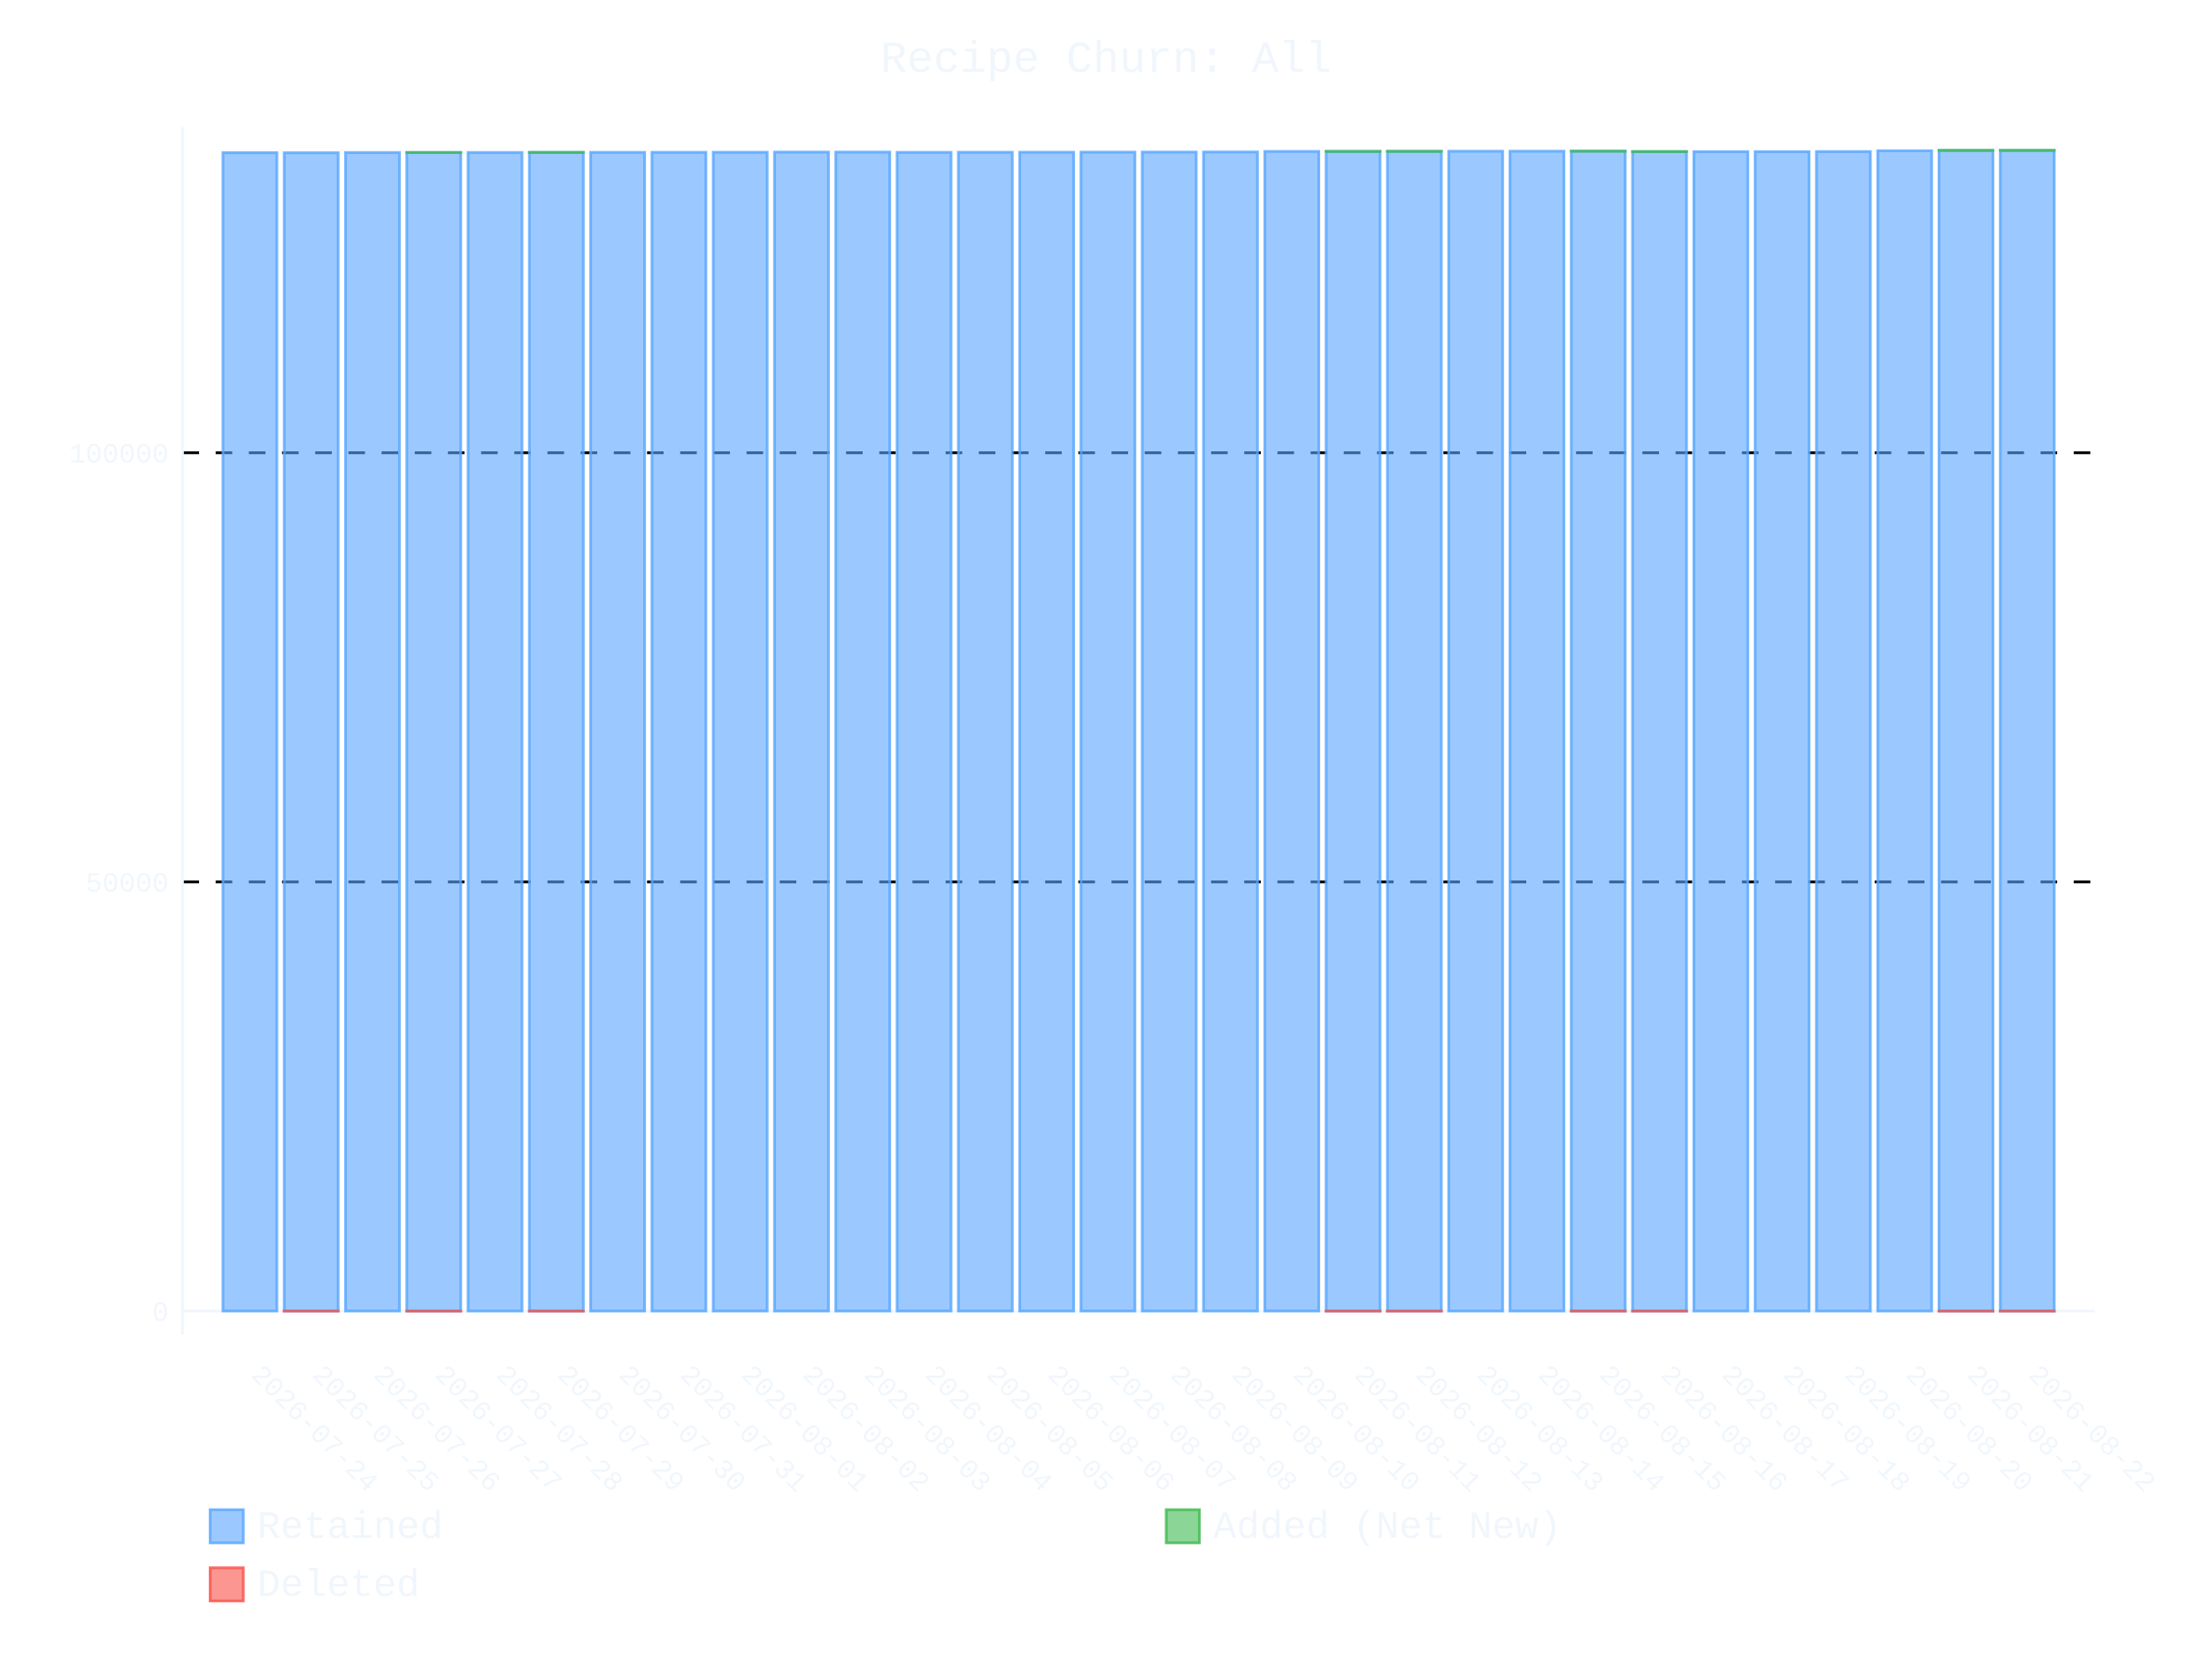
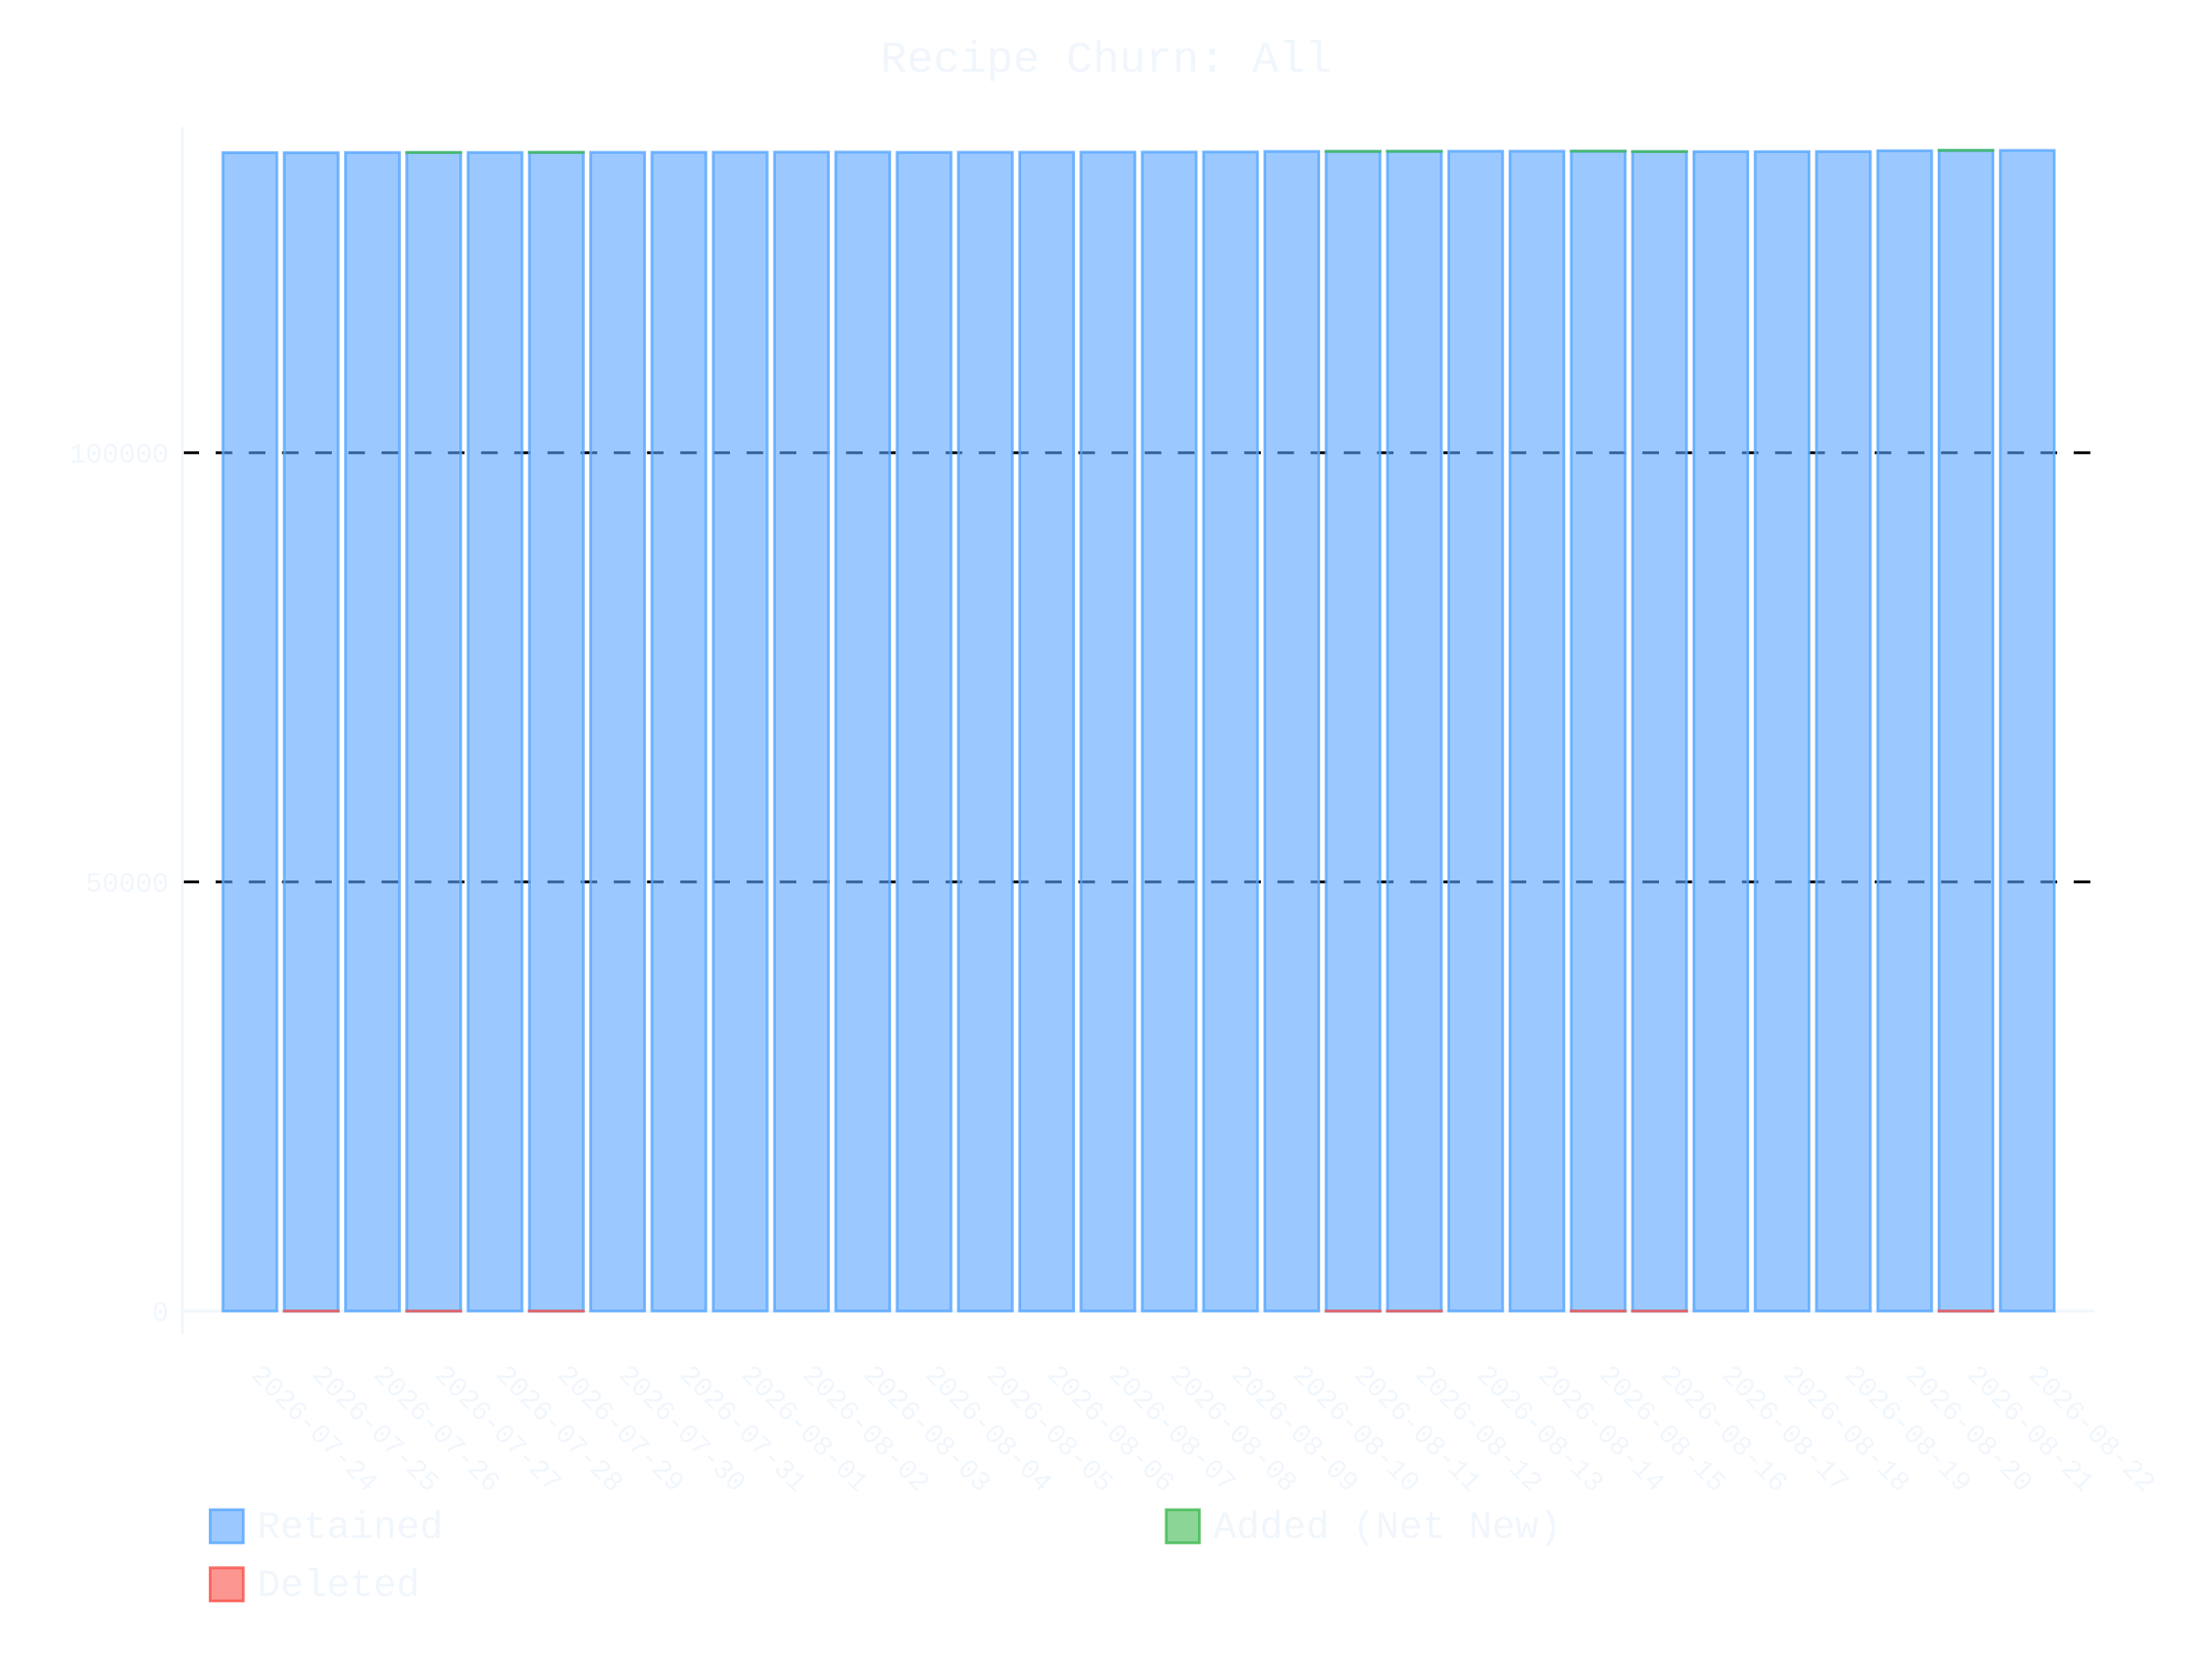
- <svg xmlns="http://www.w3.org/2000/svg" id="chart-29d7fc81-ad08-4500-9bd6-fccdd6e6f312" class="pygal-chart" viewBox="0 0 800 600">
+ <svg xmlns="http://www.w3.org/2000/svg" id="chart-b0eab92f-6c9f-4bfc-8449-2eb31e8c8322" class="pygal-chart" viewBox="0 0 800 600">
  <defs>
-     <style type="text/css">#chart-29d7fc81-ad08-4500-9bd6-fccdd6e6f312{-webkit-user-select:none;-webkit-font-smoothing:antialiased;font-family:Consolas,"Liberation Mono",Menlo,Courier,monospace}#chart-29d7fc81-ad08-4500-9bd6-fccdd6e6f312 .title{font-family:Consolas,"Liberation Mono",Menlo,Courier,monospace;font-size:16px}#chart-29d7fc81-ad08-4500-9bd6-fccdd6e6f312 .legends .legend text{font-family:Consolas,"Liberation Mono",Menlo,Courier,monospace;font-size:14px}#chart-29d7fc81-ad08-4500-9bd6-fccdd6e6f312 .axis text{font-family:Consolas,"Liberation Mono",Menlo,Courier,monospace;font-size:10px}#chart-29d7fc81-ad08-4500-9bd6-fccdd6e6f312 .axis text.major{font-family:Consolas,"Liberation Mono",Menlo,Courier,monospace;font-size:10px}#chart-29d7fc81-ad08-4500-9bd6-fccdd6e6f312 .text-overlay text.value{font-family:Consolas,"Liberation Mono",Menlo,Courier,monospace;font-size:16px}#chart-29d7fc81-ad08-4500-9bd6-fccdd6e6f312 .text-overlay text.label{font-family:Consolas,"Liberation Mono",Menlo,Courier,monospace;font-size:10px}#chart-29d7fc81-ad08-4500-9bd6-fccdd6e6f312 .tooltip{font-family:Consolas,"Liberation Mono",Menlo,Courier,monospace;font-size:14px}#chart-29d7fc81-ad08-4500-9bd6-fccdd6e6f312 text.no_data{font-family:Consolas,"Liberation Mono",Menlo,Courier,monospace;font-size:64px}
- #chart-29d7fc81-ad08-4500-9bd6-fccdd6e6f312{background-color:transparent}#chart-29d7fc81-ad08-4500-9bd6-fccdd6e6f312 path,#chart-29d7fc81-ad08-4500-9bd6-fccdd6e6f312 line,#chart-29d7fc81-ad08-4500-9bd6-fccdd6e6f312 rect,#chart-29d7fc81-ad08-4500-9bd6-fccdd6e6f312 circle{-webkit-transition:400ms ease-in;-moz-transition:400ms ease-in;transition:400ms ease-in}#chart-29d7fc81-ad08-4500-9bd6-fccdd6e6f312 .graph &gt; .background{fill:transparent}#chart-29d7fc81-ad08-4500-9bd6-fccdd6e6f312 .plot &gt; .background{fill:transparent}#chart-29d7fc81-ad08-4500-9bd6-fccdd6e6f312 .graph{fill:#f0f6fc}#chart-29d7fc81-ad08-4500-9bd6-fccdd6e6f312 text.no_data{fill:#f0f6fc}#chart-29d7fc81-ad08-4500-9bd6-fccdd6e6f312 .title{fill:#f0f6fc}#chart-29d7fc81-ad08-4500-9bd6-fccdd6e6f312 .legends .legend text{fill:#f0f6fc}#chart-29d7fc81-ad08-4500-9bd6-fccdd6e6f312 .legends .legend:hover text{fill:#f0f6fc}#chart-29d7fc81-ad08-4500-9bd6-fccdd6e6f312 .axis .line{stroke:#f0f6fc}#chart-29d7fc81-ad08-4500-9bd6-fccdd6e6f312 .axis .guide.line{stroke:#9198a1}#chart-29d7fc81-ad08-4500-9bd6-fccdd6e6f312 .axis .major.line{stroke:#f0f6fc}#chart-29d7fc81-ad08-4500-9bd6-fccdd6e6f312 .axis text.major{fill:#f0f6fc}#chart-29d7fc81-ad08-4500-9bd6-fccdd6e6f312 .axis.y .guides:hover .guide.line,#chart-29d7fc81-ad08-4500-9bd6-fccdd6e6f312 .line-graph .axis.x .guides:hover .guide.line,#chart-29d7fc81-ad08-4500-9bd6-fccdd6e6f312 .stackedline-graph .axis.x .guides:hover .guide.line,#chart-29d7fc81-ad08-4500-9bd6-fccdd6e6f312 .xy-graph .axis.x .guides:hover .guide.line{stroke:#f0f6fc}#chart-29d7fc81-ad08-4500-9bd6-fccdd6e6f312 .axis .guides:hover text{fill:#f0f6fc}#chart-29d7fc81-ad08-4500-9bd6-fccdd6e6f312 .reactive{fill-opacity:.6;stroke-opacity:.8;stroke-width:1}#chart-29d7fc81-ad08-4500-9bd6-fccdd6e6f312 .ci{stroke:#f0f6fc}#chart-29d7fc81-ad08-4500-9bd6-fccdd6e6f312 .reactive.active,#chart-29d7fc81-ad08-4500-9bd6-fccdd6e6f312 .active .reactive{fill-opacity:.9;stroke-opacity:.9;stroke-width:4}#chart-29d7fc81-ad08-4500-9bd6-fccdd6e6f312 .ci .reactive.active{stroke-width:1.5}#chart-29d7fc81-ad08-4500-9bd6-fccdd6e6f312 .series text{fill:#f0f6fc}#chart-29d7fc81-ad08-4500-9bd6-fccdd6e6f312 .tooltip rect{fill:transparent;stroke:#f0f6fc;-webkit-transition:opacity 400ms ease-in;-moz-transition:opacity 400ms ease-in;transition:opacity 400ms ease-in}#chart-29d7fc81-ad08-4500-9bd6-fccdd6e6f312 .tooltip .label{fill:#f0f6fc}#chart-29d7fc81-ad08-4500-9bd6-fccdd6e6f312 .tooltip .label{fill:#f0f6fc}#chart-29d7fc81-ad08-4500-9bd6-fccdd6e6f312 .tooltip .legend{font-size:.8em;fill:#9198a1}#chart-29d7fc81-ad08-4500-9bd6-fccdd6e6f312 .tooltip .x_label{font-size:.6em;fill:#f0f6fc}#chart-29d7fc81-ad08-4500-9bd6-fccdd6e6f312 .tooltip .xlink{font-size:.5em;text-decoration:underline}#chart-29d7fc81-ad08-4500-9bd6-fccdd6e6f312 .tooltip .value{font-size:1.5em}#chart-29d7fc81-ad08-4500-9bd6-fccdd6e6f312 .bound{font-size:.5em}#chart-29d7fc81-ad08-4500-9bd6-fccdd6e6f312 .max-value{font-size:.75em;fill:#9198a1}#chart-29d7fc81-ad08-4500-9bd6-fccdd6e6f312 .map-element{fill:transparent;stroke:#9198a1 !important}#chart-29d7fc81-ad08-4500-9bd6-fccdd6e6f312 .map-element .reactive{fill-opacity:inherit;stroke-opacity:inherit}#chart-29d7fc81-ad08-4500-9bd6-fccdd6e6f312 .color-0,#chart-29d7fc81-ad08-4500-9bd6-fccdd6e6f312 .color-0 a:visited{stroke:#58a6ff;fill:#58a6ff}#chart-29d7fc81-ad08-4500-9bd6-fccdd6e6f312 .color-1,#chart-29d7fc81-ad08-4500-9bd6-fccdd6e6f312 .color-1 a:visited{stroke:#3fb950;fill:#3fb950}#chart-29d7fc81-ad08-4500-9bd6-fccdd6e6f312 .color-2,#chart-29d7fc81-ad08-4500-9bd6-fccdd6e6f312 .color-2 a:visited{stroke:#f85149;fill:#f85149}#chart-29d7fc81-ad08-4500-9bd6-fccdd6e6f312 .text-overlay .color-0 text{fill:black}#chart-29d7fc81-ad08-4500-9bd6-fccdd6e6f312 .text-overlay .color-1 text{fill:black}#chart-29d7fc81-ad08-4500-9bd6-fccdd6e6f312 .text-overlay .color-2 text{fill:black}
- #chart-29d7fc81-ad08-4500-9bd6-fccdd6e6f312 text.no_data{text-anchor:middle}#chart-29d7fc81-ad08-4500-9bd6-fccdd6e6f312 .guide.line{fill:none}#chart-29d7fc81-ad08-4500-9bd6-fccdd6e6f312 .centered{text-anchor:middle}#chart-29d7fc81-ad08-4500-9bd6-fccdd6e6f312 .title{text-anchor:middle}#chart-29d7fc81-ad08-4500-9bd6-fccdd6e6f312 .legends .legend text{fill-opacity:1}#chart-29d7fc81-ad08-4500-9bd6-fccdd6e6f312 .axis.x text{text-anchor:middle}#chart-29d7fc81-ad08-4500-9bd6-fccdd6e6f312 .axis.x:not(.web) text[transform]{text-anchor:start}#chart-29d7fc81-ad08-4500-9bd6-fccdd6e6f312 .axis.x:not(.web) text[transform].backwards{text-anchor:end}#chart-29d7fc81-ad08-4500-9bd6-fccdd6e6f312 .axis.y text{text-anchor:end}#chart-29d7fc81-ad08-4500-9bd6-fccdd6e6f312 .axis.y text[transform].backwards{text-anchor:start}#chart-29d7fc81-ad08-4500-9bd6-fccdd6e6f312 .axis.y2 text{text-anchor:start}#chart-29d7fc81-ad08-4500-9bd6-fccdd6e6f312 .axis.y2 text[transform].backwards{text-anchor:end}#chart-29d7fc81-ad08-4500-9bd6-fccdd6e6f312 .axis .guide.line{stroke-dasharray:4,4;stroke:black}#chart-29d7fc81-ad08-4500-9bd6-fccdd6e6f312 .axis .major.guide.line{stroke-dasharray:6,6;stroke:black}#chart-29d7fc81-ad08-4500-9bd6-fccdd6e6f312 .horizontal .axis.y .guide.line,#chart-29d7fc81-ad08-4500-9bd6-fccdd6e6f312 .horizontal .axis.y2 .guide.line,#chart-29d7fc81-ad08-4500-9bd6-fccdd6e6f312 .vertical .axis.x .guide.line{opacity:0}#chart-29d7fc81-ad08-4500-9bd6-fccdd6e6f312 .horizontal .axis.always_show .guide.line,#chart-29d7fc81-ad08-4500-9bd6-fccdd6e6f312 .vertical .axis.always_show .guide.line{opacity:1 !important}#chart-29d7fc81-ad08-4500-9bd6-fccdd6e6f312 .axis.y .guides:hover .guide.line,#chart-29d7fc81-ad08-4500-9bd6-fccdd6e6f312 .axis.y2 .guides:hover .guide.line,#chart-29d7fc81-ad08-4500-9bd6-fccdd6e6f312 .axis.x .guides:hover .guide.line{opacity:1}#chart-29d7fc81-ad08-4500-9bd6-fccdd6e6f312 .axis .guides:hover text{opacity:1}#chart-29d7fc81-ad08-4500-9bd6-fccdd6e6f312 .nofill{fill:none}#chart-29d7fc81-ad08-4500-9bd6-fccdd6e6f312 .subtle-fill{fill-opacity:.2}#chart-29d7fc81-ad08-4500-9bd6-fccdd6e6f312 .dot{stroke-width:1px;fill-opacity:1;stroke-opacity:1}#chart-29d7fc81-ad08-4500-9bd6-fccdd6e6f312 .dot.active{stroke-width:5px}#chart-29d7fc81-ad08-4500-9bd6-fccdd6e6f312 .dot.negative{fill:transparent}#chart-29d7fc81-ad08-4500-9bd6-fccdd6e6f312 text,#chart-29d7fc81-ad08-4500-9bd6-fccdd6e6f312 tspan{stroke:none !important}#chart-29d7fc81-ad08-4500-9bd6-fccdd6e6f312 .series text.active{opacity:1}#chart-29d7fc81-ad08-4500-9bd6-fccdd6e6f312 .tooltip rect{fill-opacity:.95;stroke-width:.5}#chart-29d7fc81-ad08-4500-9bd6-fccdd6e6f312 .tooltip text{fill-opacity:1}#chart-29d7fc81-ad08-4500-9bd6-fccdd6e6f312 .showable{visibility:hidden}#chart-29d7fc81-ad08-4500-9bd6-fccdd6e6f312 .showable.shown{visibility:visible}#chart-29d7fc81-ad08-4500-9bd6-fccdd6e6f312 .gauge-background{fill:rgba(229,229,229,1);stroke:none}#chart-29d7fc81-ad08-4500-9bd6-fccdd6e6f312 .bg-lines{stroke:transparent;stroke-width:2px}</style>
+     <style type="text/css">#chart-b0eab92f-6c9f-4bfc-8449-2eb31e8c8322{-webkit-user-select:none;-webkit-font-smoothing:antialiased;font-family:Consolas,"Liberation Mono",Menlo,Courier,monospace}#chart-b0eab92f-6c9f-4bfc-8449-2eb31e8c8322 .title{font-family:Consolas,"Liberation Mono",Menlo,Courier,monospace;font-size:16px}#chart-b0eab92f-6c9f-4bfc-8449-2eb31e8c8322 .legends .legend text{font-family:Consolas,"Liberation Mono",Menlo,Courier,monospace;font-size:14px}#chart-b0eab92f-6c9f-4bfc-8449-2eb31e8c8322 .axis text{font-family:Consolas,"Liberation Mono",Menlo,Courier,monospace;font-size:10px}#chart-b0eab92f-6c9f-4bfc-8449-2eb31e8c8322 .axis text.major{font-family:Consolas,"Liberation Mono",Menlo,Courier,monospace;font-size:10px}#chart-b0eab92f-6c9f-4bfc-8449-2eb31e8c8322 .text-overlay text.value{font-family:Consolas,"Liberation Mono",Menlo,Courier,monospace;font-size:16px}#chart-b0eab92f-6c9f-4bfc-8449-2eb31e8c8322 .text-overlay text.label{font-family:Consolas,"Liberation Mono",Menlo,Courier,monospace;font-size:10px}#chart-b0eab92f-6c9f-4bfc-8449-2eb31e8c8322 .tooltip{font-family:Consolas,"Liberation Mono",Menlo,Courier,monospace;font-size:14px}#chart-b0eab92f-6c9f-4bfc-8449-2eb31e8c8322 text.no_data{font-family:Consolas,"Liberation Mono",Menlo,Courier,monospace;font-size:64px}
+ #chart-b0eab92f-6c9f-4bfc-8449-2eb31e8c8322{background-color:transparent}#chart-b0eab92f-6c9f-4bfc-8449-2eb31e8c8322 path,#chart-b0eab92f-6c9f-4bfc-8449-2eb31e8c8322 line,#chart-b0eab92f-6c9f-4bfc-8449-2eb31e8c8322 rect,#chart-b0eab92f-6c9f-4bfc-8449-2eb31e8c8322 circle{-webkit-transition:400ms ease-in;-moz-transition:400ms ease-in;transition:400ms ease-in}#chart-b0eab92f-6c9f-4bfc-8449-2eb31e8c8322 .graph &gt; .background{fill:transparent}#chart-b0eab92f-6c9f-4bfc-8449-2eb31e8c8322 .plot &gt; .background{fill:transparent}#chart-b0eab92f-6c9f-4bfc-8449-2eb31e8c8322 .graph{fill:#f0f6fc}#chart-b0eab92f-6c9f-4bfc-8449-2eb31e8c8322 text.no_data{fill:#f0f6fc}#chart-b0eab92f-6c9f-4bfc-8449-2eb31e8c8322 .title{fill:#f0f6fc}#chart-b0eab92f-6c9f-4bfc-8449-2eb31e8c8322 .legends .legend text{fill:#f0f6fc}#chart-b0eab92f-6c9f-4bfc-8449-2eb31e8c8322 .legends .legend:hover text{fill:#f0f6fc}#chart-b0eab92f-6c9f-4bfc-8449-2eb31e8c8322 .axis .line{stroke:#f0f6fc}#chart-b0eab92f-6c9f-4bfc-8449-2eb31e8c8322 .axis .guide.line{stroke:#9198a1}#chart-b0eab92f-6c9f-4bfc-8449-2eb31e8c8322 .axis .major.line{stroke:#f0f6fc}#chart-b0eab92f-6c9f-4bfc-8449-2eb31e8c8322 .axis text.major{fill:#f0f6fc}#chart-b0eab92f-6c9f-4bfc-8449-2eb31e8c8322 .axis.y .guides:hover .guide.line,#chart-b0eab92f-6c9f-4bfc-8449-2eb31e8c8322 .line-graph .axis.x .guides:hover .guide.line,#chart-b0eab92f-6c9f-4bfc-8449-2eb31e8c8322 .stackedline-graph .axis.x .guides:hover .guide.line,#chart-b0eab92f-6c9f-4bfc-8449-2eb31e8c8322 .xy-graph .axis.x .guides:hover .guide.line{stroke:#f0f6fc}#chart-b0eab92f-6c9f-4bfc-8449-2eb31e8c8322 .axis .guides:hover text{fill:#f0f6fc}#chart-b0eab92f-6c9f-4bfc-8449-2eb31e8c8322 .reactive{fill-opacity:.6;stroke-opacity:.8;stroke-width:1}#chart-b0eab92f-6c9f-4bfc-8449-2eb31e8c8322 .ci{stroke:#f0f6fc}#chart-b0eab92f-6c9f-4bfc-8449-2eb31e8c8322 .reactive.active,#chart-b0eab92f-6c9f-4bfc-8449-2eb31e8c8322 .active .reactive{fill-opacity:.9;stroke-opacity:.9;stroke-width:4}#chart-b0eab92f-6c9f-4bfc-8449-2eb31e8c8322 .ci .reactive.active{stroke-width:1.5}#chart-b0eab92f-6c9f-4bfc-8449-2eb31e8c8322 .series text{fill:#f0f6fc}#chart-b0eab92f-6c9f-4bfc-8449-2eb31e8c8322 .tooltip rect{fill:transparent;stroke:#f0f6fc;-webkit-transition:opacity 400ms ease-in;-moz-transition:opacity 400ms ease-in;transition:opacity 400ms ease-in}#chart-b0eab92f-6c9f-4bfc-8449-2eb31e8c8322 .tooltip .label{fill:#f0f6fc}#chart-b0eab92f-6c9f-4bfc-8449-2eb31e8c8322 .tooltip .label{fill:#f0f6fc}#chart-b0eab92f-6c9f-4bfc-8449-2eb31e8c8322 .tooltip .legend{font-size:.8em;fill:#9198a1}#chart-b0eab92f-6c9f-4bfc-8449-2eb31e8c8322 .tooltip .x_label{font-size:.6em;fill:#f0f6fc}#chart-b0eab92f-6c9f-4bfc-8449-2eb31e8c8322 .tooltip .xlink{font-size:.5em;text-decoration:underline}#chart-b0eab92f-6c9f-4bfc-8449-2eb31e8c8322 .tooltip .value{font-size:1.5em}#chart-b0eab92f-6c9f-4bfc-8449-2eb31e8c8322 .bound{font-size:.5em}#chart-b0eab92f-6c9f-4bfc-8449-2eb31e8c8322 .max-value{font-size:.75em;fill:#9198a1}#chart-b0eab92f-6c9f-4bfc-8449-2eb31e8c8322 .map-element{fill:transparent;stroke:#9198a1 !important}#chart-b0eab92f-6c9f-4bfc-8449-2eb31e8c8322 .map-element .reactive{fill-opacity:inherit;stroke-opacity:inherit}#chart-b0eab92f-6c9f-4bfc-8449-2eb31e8c8322 .color-0,#chart-b0eab92f-6c9f-4bfc-8449-2eb31e8c8322 .color-0 a:visited{stroke:#58a6ff;fill:#58a6ff}#chart-b0eab92f-6c9f-4bfc-8449-2eb31e8c8322 .color-1,#chart-b0eab92f-6c9f-4bfc-8449-2eb31e8c8322 .color-1 a:visited{stroke:#3fb950;fill:#3fb950}#chart-b0eab92f-6c9f-4bfc-8449-2eb31e8c8322 .color-2,#chart-b0eab92f-6c9f-4bfc-8449-2eb31e8c8322 .color-2 a:visited{stroke:#f85149;fill:#f85149}#chart-b0eab92f-6c9f-4bfc-8449-2eb31e8c8322 .text-overlay .color-0 text{fill:black}#chart-b0eab92f-6c9f-4bfc-8449-2eb31e8c8322 .text-overlay .color-1 text{fill:black}#chart-b0eab92f-6c9f-4bfc-8449-2eb31e8c8322 .text-overlay .color-2 text{fill:black}
+ #chart-b0eab92f-6c9f-4bfc-8449-2eb31e8c8322 text.no_data{text-anchor:middle}#chart-b0eab92f-6c9f-4bfc-8449-2eb31e8c8322 .guide.line{fill:none}#chart-b0eab92f-6c9f-4bfc-8449-2eb31e8c8322 .centered{text-anchor:middle}#chart-b0eab92f-6c9f-4bfc-8449-2eb31e8c8322 .title{text-anchor:middle}#chart-b0eab92f-6c9f-4bfc-8449-2eb31e8c8322 .legends .legend text{fill-opacity:1}#chart-b0eab92f-6c9f-4bfc-8449-2eb31e8c8322 .axis.x text{text-anchor:middle}#chart-b0eab92f-6c9f-4bfc-8449-2eb31e8c8322 .axis.x:not(.web) text[transform]{text-anchor:start}#chart-b0eab92f-6c9f-4bfc-8449-2eb31e8c8322 .axis.x:not(.web) text[transform].backwards{text-anchor:end}#chart-b0eab92f-6c9f-4bfc-8449-2eb31e8c8322 .axis.y text{text-anchor:end}#chart-b0eab92f-6c9f-4bfc-8449-2eb31e8c8322 .axis.y text[transform].backwards{text-anchor:start}#chart-b0eab92f-6c9f-4bfc-8449-2eb31e8c8322 .axis.y2 text{text-anchor:start}#chart-b0eab92f-6c9f-4bfc-8449-2eb31e8c8322 .axis.y2 text[transform].backwards{text-anchor:end}#chart-b0eab92f-6c9f-4bfc-8449-2eb31e8c8322 .axis .guide.line{stroke-dasharray:4,4;stroke:black}#chart-b0eab92f-6c9f-4bfc-8449-2eb31e8c8322 .axis .major.guide.line{stroke-dasharray:6,6;stroke:black}#chart-b0eab92f-6c9f-4bfc-8449-2eb31e8c8322 .horizontal .axis.y .guide.line,#chart-b0eab92f-6c9f-4bfc-8449-2eb31e8c8322 .horizontal .axis.y2 .guide.line,#chart-b0eab92f-6c9f-4bfc-8449-2eb31e8c8322 .vertical .axis.x .guide.line{opacity:0}#chart-b0eab92f-6c9f-4bfc-8449-2eb31e8c8322 .horizontal .axis.always_show .guide.line,#chart-b0eab92f-6c9f-4bfc-8449-2eb31e8c8322 .vertical .axis.always_show .guide.line{opacity:1 !important}#chart-b0eab92f-6c9f-4bfc-8449-2eb31e8c8322 .axis.y .guides:hover .guide.line,#chart-b0eab92f-6c9f-4bfc-8449-2eb31e8c8322 .axis.y2 .guides:hover .guide.line,#chart-b0eab92f-6c9f-4bfc-8449-2eb31e8c8322 .axis.x .guides:hover .guide.line{opacity:1}#chart-b0eab92f-6c9f-4bfc-8449-2eb31e8c8322 .axis .guides:hover text{opacity:1}#chart-b0eab92f-6c9f-4bfc-8449-2eb31e8c8322 .nofill{fill:none}#chart-b0eab92f-6c9f-4bfc-8449-2eb31e8c8322 .subtle-fill{fill-opacity:.2}#chart-b0eab92f-6c9f-4bfc-8449-2eb31e8c8322 .dot{stroke-width:1px;fill-opacity:1;stroke-opacity:1}#chart-b0eab92f-6c9f-4bfc-8449-2eb31e8c8322 .dot.active{stroke-width:5px}#chart-b0eab92f-6c9f-4bfc-8449-2eb31e8c8322 .dot.negative{fill:transparent}#chart-b0eab92f-6c9f-4bfc-8449-2eb31e8c8322 text,#chart-b0eab92f-6c9f-4bfc-8449-2eb31e8c8322 tspan{stroke:none !important}#chart-b0eab92f-6c9f-4bfc-8449-2eb31e8c8322 .series text.active{opacity:1}#chart-b0eab92f-6c9f-4bfc-8449-2eb31e8c8322 .tooltip rect{fill-opacity:.95;stroke-width:.5}#chart-b0eab92f-6c9f-4bfc-8449-2eb31e8c8322 .tooltip text{fill-opacity:1}#chart-b0eab92f-6c9f-4bfc-8449-2eb31e8c8322 .showable{visibility:hidden}#chart-b0eab92f-6c9f-4bfc-8449-2eb31e8c8322 .showable.shown{visibility:visible}#chart-b0eab92f-6c9f-4bfc-8449-2eb31e8c8322 .gauge-background{fill:rgba(229,229,229,1);stroke:none}#chart-b0eab92f-6c9f-4bfc-8449-2eb31e8c8322 .bg-lines{stroke:transparent;stroke-width:2px}</style>
  </defs>
  <g class="graph stackedbar-graph vertical">
    <rect x="0" y="0" width="800" height="600" class="background" />
    <g transform="translate(66, 46)" class="plot">
      <rect x="0" y="0" width="691.574" height="436.574" class="background" />
      <g class="axis y always_show">
        <g class="guides">
          <path d="M0 428.166 h691.574" class="axis major line" />
          <text x="-5" y="431.666" class="major">0</text>
        </g>
        <g class="guides">
          <path d="M0 272.958 h691.574" class="major guide line" />
          <text x="-5" y="276.458" class="major">50000</text>
        </g>
        <g class="guides">
          <path d="M0 117.751 h691.574" class="major guide line" />
          <text x="-5" y="121.251" class="major">100000</text>
        </g>
      </g>
      <g class="axis x">
        <path d="M0 0 v436.574" class="line" />
        <g class="guides">
          <path d="M24.382 0 v436.574" class="guide line" />
          <text x="24.382" y="451.574" class="" transform="rotate(45 24.3824 451.5736)">2026-07-24</text>
        </g>
        <g class="guides">
          <path d="M46.548 0 v436.574" class="guide line" />
          <text x="46.548" y="451.574" class="" transform="rotate(45 46.54822 451.5736)">2026-07-25</text>
        </g>
        <g class="guides">
          <path d="M68.714 0 v436.574" class="guide line" />
          <text x="68.714" y="451.574" class="" transform="rotate(45 68.71404 451.5736)">2026-07-26</text>
        </g>
        <g class="guides">
          <path d="M90.88 0 v436.574" class="guide line" />
          <text x="90.88" y="451.574" class="" transform="rotate(45 90.87986 451.5736)">2026-07-27</text>
        </g>
        <g class="guides">
          <path d="M113.046 0 v436.574" class="guide line" />
          <text x="113.046" y="451.574" class="" transform="rotate(45 113.0457 451.5736)">2026-07-28</text>
        </g>
        <g class="guides">
          <path d="M135.212 0 v436.574" class="guide line" />
          <text x="135.212" y="451.574" class="" transform="rotate(45 135.2115 451.5736)">2026-07-29</text>
        </g>
        <g class="guides">
          <path d="M157.377 0 v436.574" class="guide line" />
          <text x="157.377" y="451.574" class="" transform="rotate(45 157.3773 451.5736)">2026-07-30</text>
        </g>
        <g class="guides">
          <path d="M179.543 0 v436.574" class="guide line" />
          <text x="179.543" y="451.574" class="" transform="rotate(45 179.5431 451.5736)">2026-07-31</text>
        </g>
        <g class="guides">
          <path d="M201.709 0 v436.574" class="guide line" />
          <text x="201.709" y="451.574" class="" transform="rotate(45 201.709 451.5736)">2026-08-01</text>
        </g>
        <g class="guides">
          <path d="M223.875 0 v436.574" class="guide line" />
          <text x="223.875" y="451.574" class="" transform="rotate(45 223.8748 451.5736)">2026-08-02</text>
        </g>
        <g class="guides">
          <path d="M246.041 0 v436.574" class="guide line" />
          <text x="246.041" y="451.574" class="" transform="rotate(45 246.0406 451.5736)">2026-08-03</text>
        </g>
        <g class="guides">
          <path d="M268.206 0 v436.574" class="guide line" />
          <text x="268.206" y="451.574" class="" transform="rotate(45 268.2064 451.5736)">2026-08-04</text>
        </g>
        <g class="guides">
          <path d="M290.372 0 v436.574" class="guide line" />
          <text x="290.372" y="451.574" class="" transform="rotate(45 290.3722 451.5736)">2026-08-05</text>
        </g>
        <g class="guides">
          <path d="M312.538 0 v436.574" class="guide line" />
          <text x="312.538" y="451.574" class="" transform="rotate(45 312.5381 451.5736)">2026-08-06</text>
        </g>
        <g class="guides">
          <path d="M334.704 0 v436.574" class="guide line" />
          <text x="334.704" y="451.574" class="" transform="rotate(45 334.7039 451.5736)">2026-08-07</text>
        </g>
        <g class="guides">
          <path d="M356.87 0 v436.574" class="guide line" />
          <text x="356.87" y="451.574" class="" transform="rotate(45 356.8697 451.5736)">2026-08-08</text>
        </g>
        <g class="guides">
          <path d="M379.036 0 v436.574" class="guide line" />
          <text x="379.036" y="451.574" class="" transform="rotate(45 379.0355 451.5736)">2026-08-09</text>
        </g>
        <g class="guides">
          <path d="M401.201 0 v436.574" class="guide line" />
          <text x="401.201" y="451.574" class="" transform="rotate(45 401.2013 451.5736)">2026-08-10</text>
        </g>
        <g class="guides">
          <path d="M423.367 0 v436.574" class="guide line" />
          <text x="423.367" y="451.574" class="" transform="rotate(45 423.3672 451.5736)">2026-08-11</text>
        </g>
        <g class="guides">
          <path d="M445.533 0 v436.574" class="guide line" />
          <text x="445.533" y="451.574" class="" transform="rotate(45 445.533 451.5736)">2026-08-12</text>
        </g>
        <g class="guides">
          <path d="M467.699 0 v436.574" class="guide line" />
          <text x="467.699" y="451.574" class="" transform="rotate(45 467.6988 451.5736)">2026-08-13</text>
        </g>
        <g class="guides">
          <path d="M489.865 0 v436.574" class="guide line" />
          <text x="489.865" y="451.574" class="" transform="rotate(45 489.8646 451.5736)">2026-08-14</text>
        </g>
        <g class="guides">
          <path d="M512.03 0 v436.574" class="guide line" />
          <text x="512.03" y="451.574" class="" transform="rotate(45 512.0304 451.5736)">2026-08-15</text>
        </g>
        <g class="guides">
          <path d="M534.196 0 v436.574" class="guide line" />
          <text x="534.196" y="451.574" class="" transform="rotate(45 534.1963 451.5736)">2026-08-16</text>
        </g>
        <g class="guides">
          <path d="M556.362 0 v436.574" class="guide line" />
          <text x="556.362" y="451.574" class="" transform="rotate(45 556.3621 451.5736)">2026-08-17</text>
        </g>
        <g class="guides">
          <path d="M578.528 0 v436.574" class="guide line" />
          <text x="578.528" y="451.574" class="" transform="rotate(45 578.5279 451.5736)">2026-08-18</text>
        </g>
        <g class="guides">
          <path d="M600.694 0 v436.574" class="guide line" />
          <text x="600.694" y="451.574" class="" transform="rotate(45 600.6937 451.5736)">2026-08-19</text>
        </g>
        <g class="guides">
          <path d="M622.86 0 v436.574" class="guide line" />
          <text x="622.86" y="451.574" class="" transform="rotate(45 622.8596 451.5736)">2026-08-20</text>
        </g>
        <g class="guides">
          <path d="M645.025 0 v436.574" class="guide line" />
          <text x="645.025" y="451.574" class="" transform="rotate(45 645.0254 451.5736)">2026-08-21</text>
        </g>
        <g class="guides">
          <path d="M667.191 0 v436.574" class="guide line" />
          <text x="667.191" y="451.574" class="" transform="rotate(45 667.1912 451.5736)">2026-08-22</text>
        </g>
      </g>
      <g class="series serie-0 color-0">
        <g class="bars">
          <g class="bar">
            <rect x="14.629" y="9.221" rx="0" ry="0" width="19.506" height="418.944" class="rect reactive tooltip-trigger" />
          </g>
          <g class="bar">
            <rect x="36.795" y="9.246" rx="0" ry="0" width="19.506" height="418.919" class="rect reactive tooltip-trigger" />
          </g>
          <g class="bar">
            <rect x="58.961" y="9.162" rx="0" ry="0" width="19.506" height="419.003" class="rect reactive tooltip-trigger" />
          </g>
          <g class="bar">
            <rect x="81.127" y="9.159" rx="0" ry="0" width="19.506" height="419.006" class="rect reactive tooltip-trigger" />
          </g>
          <g class="bar">
            <rect x="103.293" y="9.144" rx="0" ry="0" width="19.506" height="419.022" class="rect reactive tooltip-trigger" />
          </g>
          <g class="bar">
            <rect x="125.459" y="9.125" rx="0" ry="0" width="19.506" height="419.04" class="rect reactive tooltip-trigger" />
          </g>
          <g class="bar">
            <rect x="147.624" y="9.091" rx="0" ry="0" width="19.506" height="419.075" class="rect reactive tooltip-trigger" />
          </g>
          <g class="bar">
            <rect x="169.79" y="9.082" rx="0" ry="0" width="19.506" height="419.084" class="rect reactive tooltip-trigger" />
          </g>
          <g class="bar">
            <rect x="191.956" y="9.063" rx="0" ry="0" width="19.506" height="419.102" class="rect reactive tooltip-trigger" />
          </g>
          <g class="bar">
            <rect x="214.122" y="9.007" rx="0" ry="0" width="19.506" height="419.158" class="rect reactive tooltip-trigger" />
          </g>
          <g class="bar">
            <rect x="236.288" y="9.001" rx="0" ry="0" width="19.506" height="419.165" class="rect reactive tooltip-trigger" />
          </g>
          <g class="bar">
            <rect x="258.453" y="9.1" rx="0" ry="0" width="19.506" height="419.065" class="rect reactive tooltip-trigger" />
          </g>
          <g class="bar">
            <rect x="280.619" y="9.063" rx="0" ry="0" width="19.506" height="419.102" class="rect reactive tooltip-trigger" />
          </g>
          <g class="bar">
            <rect x="302.785" y="9.054" rx="0" ry="0" width="19.506" height="419.112" class="rect reactive tooltip-trigger" />
          </g>
          <g class="bar">
            <rect x="324.951" y="9.023" rx="0" ry="0" width="19.506" height="419.143" class="rect reactive tooltip-trigger" />
          </g>
          <g class="bar">
            <rect x="347.117" y="8.998" rx="0" ry="0" width="19.506" height="419.168" class="rect reactive tooltip-trigger" />
          </g>
          <g class="bar">
            <rect x="369.283" y="8.967" rx="0" ry="0" width="19.506" height="419.199" class="rect reactive tooltip-trigger" />
          </g>
          <g class="bar">
            <rect x="391.448" y="8.768" rx="0" ry="0" width="19.506" height="419.397" class="rect reactive tooltip-trigger" />
          </g>
          <g class="bar">
            <rect x="413.614" y="8.765" rx="0" ry="0" width="19.506" height="419.4" class="rect reactive tooltip-trigger" />
          </g>
          <g class="bar">
            <rect x="435.78" y="8.743" rx="0" ry="0" width="19.506" height="419.422" class="rect reactive tooltip-trigger" />
          </g>
          <g class="bar">
            <rect x="457.946" y="8.694" rx="0" ry="0" width="19.506" height="419.472" class="rect reactive tooltip-trigger" />
          </g>
          <g class="bar">
            <rect x="480.112" y="8.684" rx="0" ry="0" width="19.506" height="419.481" class="rect reactive tooltip-trigger" />
          </g>
          <g class="bar">
            <rect x="502.277" y="8.684" rx="0" ry="0" width="19.506" height="419.481" class="rect reactive tooltip-trigger" />
          </g>
          <g class="bar">
            <rect x="524.443" y="8.83" rx="0" ry="0" width="19.506" height="419.335" class="rect reactive tooltip-trigger" />
          </g>
          <g class="bar">
            <rect x="546.609" y="8.843" rx="0" ry="0" width="19.506" height="419.323" class="rect reactive tooltip-trigger" />
          </g>
          <g class="bar">
            <rect x="568.775" y="8.84" rx="0" ry="0" width="19.506" height="419.326" class="rect reactive tooltip-trigger" />
          </g>
          <g class="bar">
            <rect x="590.941" y="8.815" rx="0" ry="0" width="19.506" height="419.351" class="rect reactive tooltip-trigger" />
          </g>
          <g class="bar">
            <rect x="613.107" y="8.52" rx="0" ry="0" width="19.506" height="419.646" class="rect reactive tooltip-trigger" />
          </g>
          <g class="bar">
            <rect x="635.272" y="8.405" rx="0" ry="0" width="19.506" height="419.761" class="rect reactive tooltip-trigger" />
          </g>
          <g class="bar">
-             <rect x="657.438" y="8.399" rx="0" ry="0" width="19.506" height="419.767" class="rect reactive tooltip-trigger" />
+             <rect x="657.438" y="8.396" rx="0" ry="0" width="19.506" height="419.77" class="rect reactive tooltip-trigger" />
          </g>
        </g>
      </g>
      <g class="series serie-1 color-1">
        <g class="bars">
          <g class="bar">
            <rect x="14.629" y="9.221" rx="0" ry="0" width="19.506" height="0.0" class="rect reactive tooltip-trigger" />
          </g>
          <g class="bar">
            <rect x="36.795" y="9.246" rx="0" ry="0" width="19.506" height="0.0" class="rect reactive tooltip-trigger" />
          </g>
          <g class="bar">
            <rect x="58.961" y="9.162" rx="0" ry="0" width="19.506" height="0.0" class="rect reactive tooltip-trigger" />
          </g>
          <g class="bar">
            <rect x="81.127" y="9.15" rx="0" ry="0" width="19.506" height="0.009" class="rect reactive tooltip-trigger" />
          </g>
          <g class="bar">
            <rect x="103.293" y="9.144" rx="0" ry="0" width="19.506" height="0.0" class="rect reactive tooltip-trigger" />
          </g>
          <g class="bar">
            <rect x="125.459" y="9.113" rx="0" ry="0" width="19.506" height="0.012" class="rect reactive tooltip-trigger" />
          </g>
          <g class="bar">
            <rect x="147.624" y="9.091" rx="0" ry="0" width="19.506" height="0.0" class="rect reactive tooltip-trigger" />
          </g>
          <g class="bar">
            <rect x="169.79" y="9.082" rx="0" ry="0" width="19.506" height="0.0" class="rect reactive tooltip-trigger" />
          </g>
          <g class="bar">
            <rect x="191.956" y="9.063" rx="0" ry="0" width="19.506" height="0.0" class="rect reactive tooltip-trigger" />
          </g>
          <g class="bar">
            <rect x="214.122" y="9.007" rx="0" ry="0" width="19.506" height="0.0" class="rect reactive tooltip-trigger" />
          </g>
          <g class="bar">
            <rect x="236.288" y="9.001" rx="0" ry="0" width="19.506" height="0.0" class="rect reactive tooltip-trigger" />
          </g>
          <g class="bar">
            <rect x="258.453" y="9.1" rx="0" ry="0" width="19.506" height="0.0" class="rect reactive tooltip-trigger" />
          </g>
          <g class="bar">
            <rect x="280.619" y="9.063" rx="0" ry="0" width="19.506" height="0.0" class="rect reactive tooltip-trigger" />
          </g>
          <g class="bar">
            <rect x="302.785" y="9.054" rx="0" ry="0" width="19.506" height="0.0" class="rect reactive tooltip-trigger" />
          </g>
          <g class="bar">
            <rect x="324.951" y="9.023" rx="0" ry="0" width="19.506" height="0.0" class="rect reactive tooltip-trigger" />
          </g>
          <g class="bar">
            <rect x="347.117" y="8.998" rx="0" ry="0" width="19.506" height="0.0" class="rect reactive tooltip-trigger" />
          </g>
          <g class="bar">
            <rect x="369.283" y="8.967" rx="0" ry="0" width="19.506" height="0.0" class="rect reactive tooltip-trigger" />
          </g>
          <g class="bar">
            <rect x="391.448" y="8.768" rx="0" ry="0" width="19.506" height="0.0" class="rect reactive tooltip-trigger" />
          </g>
          <g class="bar">
            <rect x="413.614" y="8.762" rx="0" ry="0" width="19.506" height="0.003" class="rect reactive tooltip-trigger" />
          </g>
          <g class="bar">
            <rect x="435.78" y="8.737" rx="0" ry="0" width="19.506" height="0.006" class="rect reactive tooltip-trigger" />
          </g>
          <g class="bar">
            <rect x="457.946" y="8.694" rx="0" ry="0" width="19.506" height="0.0" class="rect reactive tooltip-trigger" />
          </g>
          <g class="bar">
            <rect x="480.112" y="8.684" rx="0" ry="0" width="19.506" height="0.0" class="rect reactive tooltip-trigger" />
          </g>
          <g class="bar">
            <rect x="502.277" y="8.681" rx="0" ry="0" width="19.506" height="0.003" class="rect reactive tooltip-trigger" />
          </g>
          <g class="bar">
            <rect x="524.443" y="8.827" rx="0" ry="0" width="19.506" height="0.003" class="rect reactive tooltip-trigger" />
          </g>
          <g class="bar">
            <rect x="546.609" y="8.843" rx="0" ry="0" width="19.506" height="0.0" class="rect reactive tooltip-trigger" />
          </g>
          <g class="bar">
            <rect x="568.775" y="8.84" rx="0" ry="0" width="19.506" height="0.0" class="rect reactive tooltip-trigger" />
          </g>
          <g class="bar">
            <rect x="590.941" y="8.815" rx="0" ry="0" width="19.506" height="0.0" class="rect reactive tooltip-trigger" />
          </g>
          <g class="bar">
            <rect x="613.107" y="8.52" rx="0" ry="0" width="19.506" height="0.0" class="rect reactive tooltip-trigger" />
          </g>
          <g class="bar">
            <rect x="635.272" y="8.399" rx="0" ry="0" width="19.506" height="0.006" class="rect reactive tooltip-trigger" />
          </g>
          <g class="bar">
-             <rect x="657.438" y="8.396" rx="0" ry="0" width="19.506" height="0.003" class="rect reactive tooltip-trigger" />
+             <rect x="657.438" y="8.396" rx="0" ry="0" width="19.506" height="0.0" class="rect reactive tooltip-trigger" />
          </g>
        </g>
      </g>
      <g class="series serie-2 color-2">
        <g class="bars">
          <g class="bar">
            <rect x="14.629" y="9.221" rx="0" ry="0" width="19.506" height="0.0" class="rect reactive tooltip-trigger" />
          </g>
          <g class="bar">
            <rect x="36.795" y="428.166" rx="0" ry="0" width="19.506" height="0.003" class="rect reactive tooltip-trigger" />
          </g>
          <g class="bar">
            <rect x="58.961" y="9.162" rx="0" ry="0" width="19.506" height="0.0" class="rect reactive tooltip-trigger" />
          </g>
          <g class="bar">
            <rect x="81.127" y="428.166" rx="0" ry="0" width="19.506" height="0.009" class="rect reactive tooltip-trigger" />
          </g>
          <g class="bar">
            <rect x="103.293" y="9.144" rx="0" ry="0" width="19.506" height="0.0" class="rect reactive tooltip-trigger" />
          </g>
          <g class="bar">
            <rect x="125.459" y="428.166" rx="0" ry="0" width="19.506" height="0.012" class="rect reactive tooltip-trigger" />
          </g>
          <g class="bar">
            <rect x="147.624" y="9.091" rx="0" ry="0" width="19.506" height="0.0" class="rect reactive tooltip-trigger" />
          </g>
          <g class="bar">
            <rect x="169.79" y="9.082" rx="0" ry="0" width="19.506" height="0.0" class="rect reactive tooltip-trigger" />
          </g>
          <g class="bar">
            <rect x="191.956" y="9.063" rx="0" ry="0" width="19.506" height="0.0" class="rect reactive tooltip-trigger" />
          </g>
          <g class="bar">
            <rect x="214.122" y="9.007" rx="0" ry="0" width="19.506" height="0.0" class="rect reactive tooltip-trigger" />
          </g>
          <g class="bar">
            <rect x="236.288" y="9.001" rx="0" ry="0" width="19.506" height="0.0" class="rect reactive tooltip-trigger" />
          </g>
          <g class="bar">
            <rect x="258.453" y="9.1" rx="0" ry="0" width="19.506" height="0.0" class="rect reactive tooltip-trigger" />
          </g>
          <g class="bar">
            <rect x="280.619" y="9.063" rx="0" ry="0" width="19.506" height="0.0" class="rect reactive tooltip-trigger" />
          </g>
          <g class="bar">
            <rect x="302.785" y="9.054" rx="0" ry="0" width="19.506" height="0.0" class="rect reactive tooltip-trigger" />
          </g>
          <g class="bar">
            <rect x="324.951" y="9.023" rx="0" ry="0" width="19.506" height="0.0" class="rect reactive tooltip-trigger" />
          </g>
          <g class="bar">
            <rect x="347.117" y="8.998" rx="0" ry="0" width="19.506" height="0.0" class="rect reactive tooltip-trigger" />
          </g>
          <g class="bar">
            <rect x="369.283" y="8.967" rx="0" ry="0" width="19.506" height="0.0" class="rect reactive tooltip-trigger" />
          </g>
          <g class="bar">
            <rect x="391.448" y="8.768" rx="0" ry="0" width="19.506" height="0.0" class="rect reactive tooltip-trigger" />
          </g>
          <g class="bar">
            <rect x="413.614" y="428.166" rx="0" ry="0" width="19.506" height="0.003" class="rect reactive tooltip-trigger" />
          </g>
          <g class="bar">
            <rect x="435.78" y="428.166" rx="0" ry="0" width="19.506" height="0.006" class="rect reactive tooltip-trigger" />
          </g>
          <g class="bar">
            <rect x="457.946" y="8.694" rx="0" ry="0" width="19.506" height="0.0" class="rect reactive tooltip-trigger" />
          </g>
          <g class="bar">
            <rect x="480.112" y="8.684" rx="0" ry="0" width="19.506" height="0.0" class="rect reactive tooltip-trigger" />
          </g>
          <g class="bar">
            <rect x="502.277" y="428.166" rx="0" ry="0" width="19.506" height="0.003" class="rect reactive tooltip-trigger" />
          </g>
          <g class="bar">
            <rect x="524.443" y="428.166" rx="0" ry="0" width="19.506" height="0.003" class="rect reactive tooltip-trigger" />
          </g>
          <g class="bar">
            <rect x="546.609" y="8.843" rx="0" ry="0" width="19.506" height="0.0" class="rect reactive tooltip-trigger" />
          </g>
          <g class="bar">
            <rect x="568.775" y="8.84" rx="0" ry="0" width="19.506" height="0.0" class="rect reactive tooltip-trigger" />
          </g>
          <g class="bar">
            <rect x="590.941" y="8.815" rx="0" ry="0" width="19.506" height="0.0" class="rect reactive tooltip-trigger" />
          </g>
          <g class="bar">
            <rect x="613.107" y="8.52" rx="0" ry="0" width="19.506" height="0.0" class="rect reactive tooltip-trigger" />
          </g>
          <g class="bar">
            <rect x="635.272" y="428.166" rx="0" ry="0" width="19.506" height="0.006" class="rect reactive tooltip-trigger" />
          </g>
          <g class="bar">
-             <rect x="657.438" y="428.166" rx="0" ry="0" width="19.506" height="0.003" class="rect reactive tooltip-trigger" />
+             <rect x="657.438" y="8.396" rx="0" ry="0" width="19.506" height="0.0" class="rect reactive tooltip-trigger" />
          </g>
        </g>
      </g>
    </g>
    <g class="titles">
      <text x="400.0" y="26" class="title plot_title">Recipe Churn: All</text>
    </g>
    <g transform="translate(66, 46)" class="plot overlay">
      <g class="series serie-0 color-0" />
      <g class="series serie-1 color-1" />
      <g class="series serie-2 color-2" />
    </g>
    <g transform="translate(66, 46)" class="plot text-overlay">
      <g class="series serie-0 color-0" />
      <g class="series serie-1 color-1" />
      <g class="series serie-2 color-2" />
    </g>
    <g transform="translate(66, 46)" class="plot tooltip-overlay">
      <g transform="translate(0 0)" style="opacity: 0" class="tooltip">
        <rect rx="0" ry="0" width="0" height="0" class="tooltip-box" />
        <g class="text" />
      </g>
    </g>
    <g transform="translate(76, 545)" class="legends">
      <g id="activate-serie-0" class="legend reactive activate-serie">
        <rect x="0.0" y="1.0" width="12" height="12" class="color-0 reactive" />
        <text x="17.0" y="11.2">Retained</text>
      </g>
      <g id="activate-serie-1" class="legend reactive activate-serie">
        <rect x="345.787" y="1.0" width="12" height="12" class="color-1 reactive" />
        <text x="362.787" y="11.2">Added (Net New)</text>
      </g>
      <g id="activate-serie-2" class="legend reactive activate-serie">
        <rect x="0.0" y="22.0" width="12" height="12" class="color-2 reactive" />
        <text x="17.0" y="32.2">Deleted</text>
      </g>
    </g>
  </g>
</svg>
